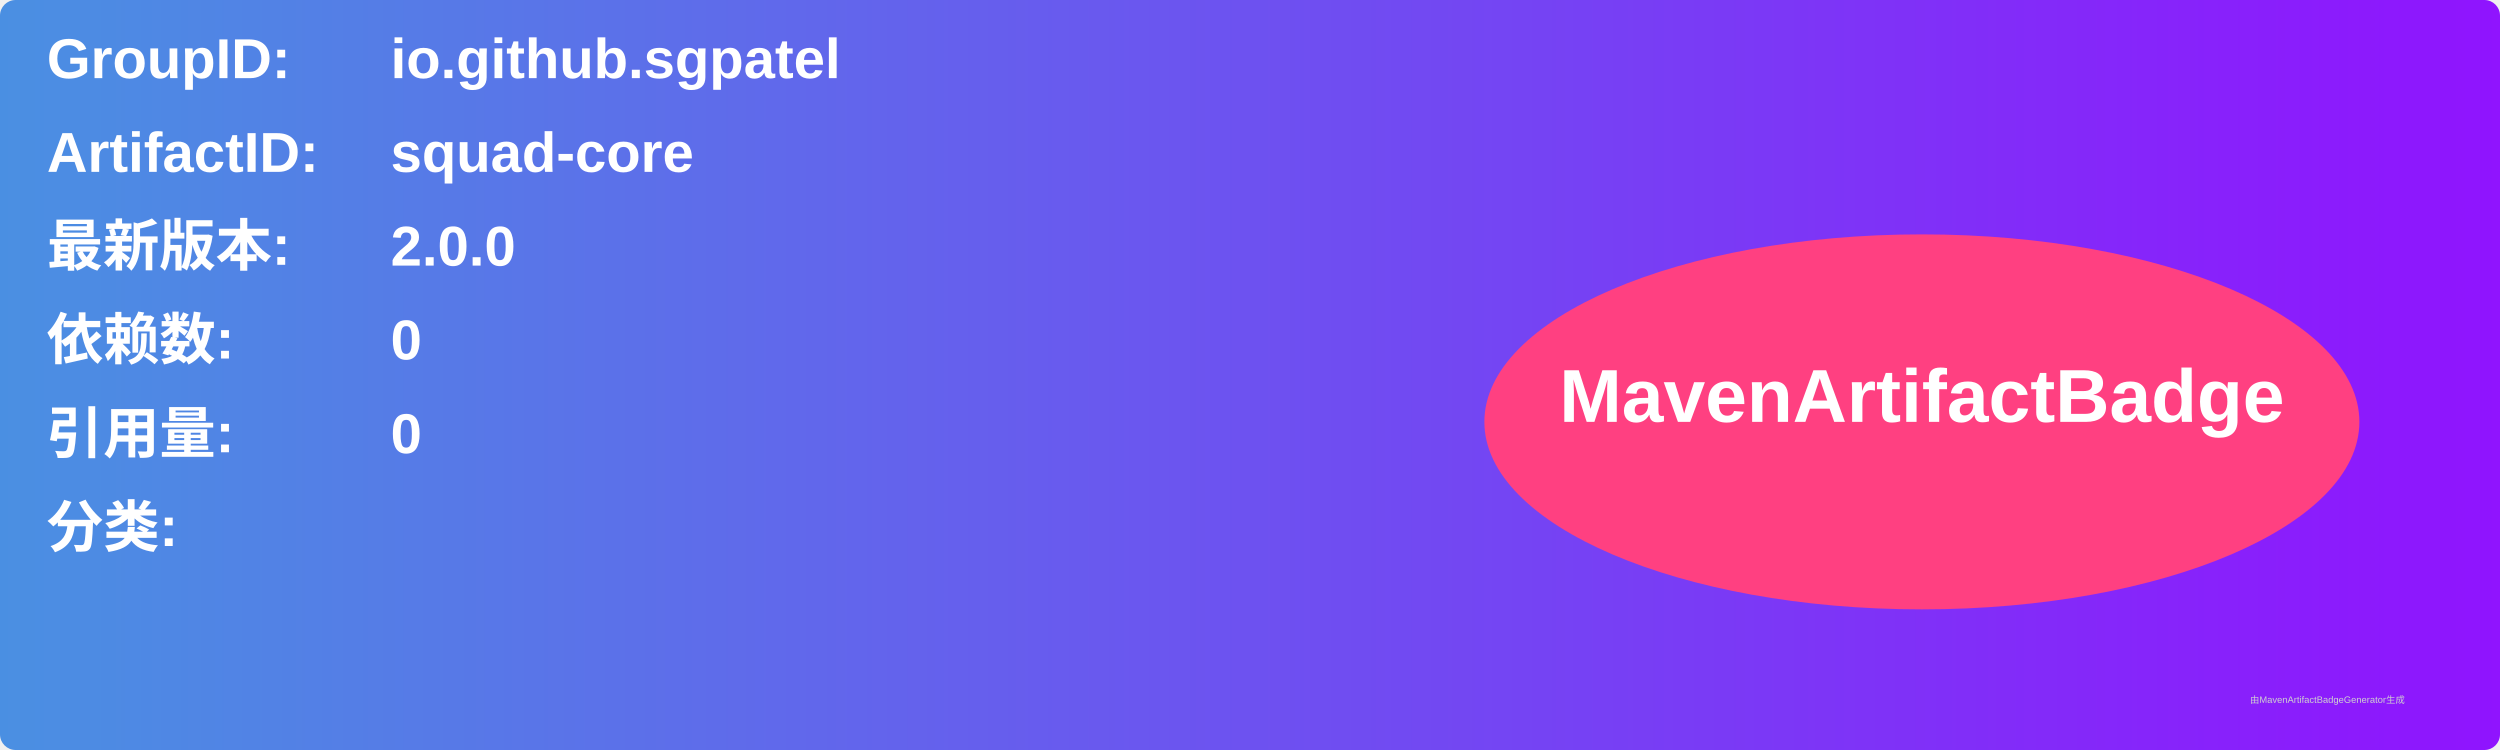
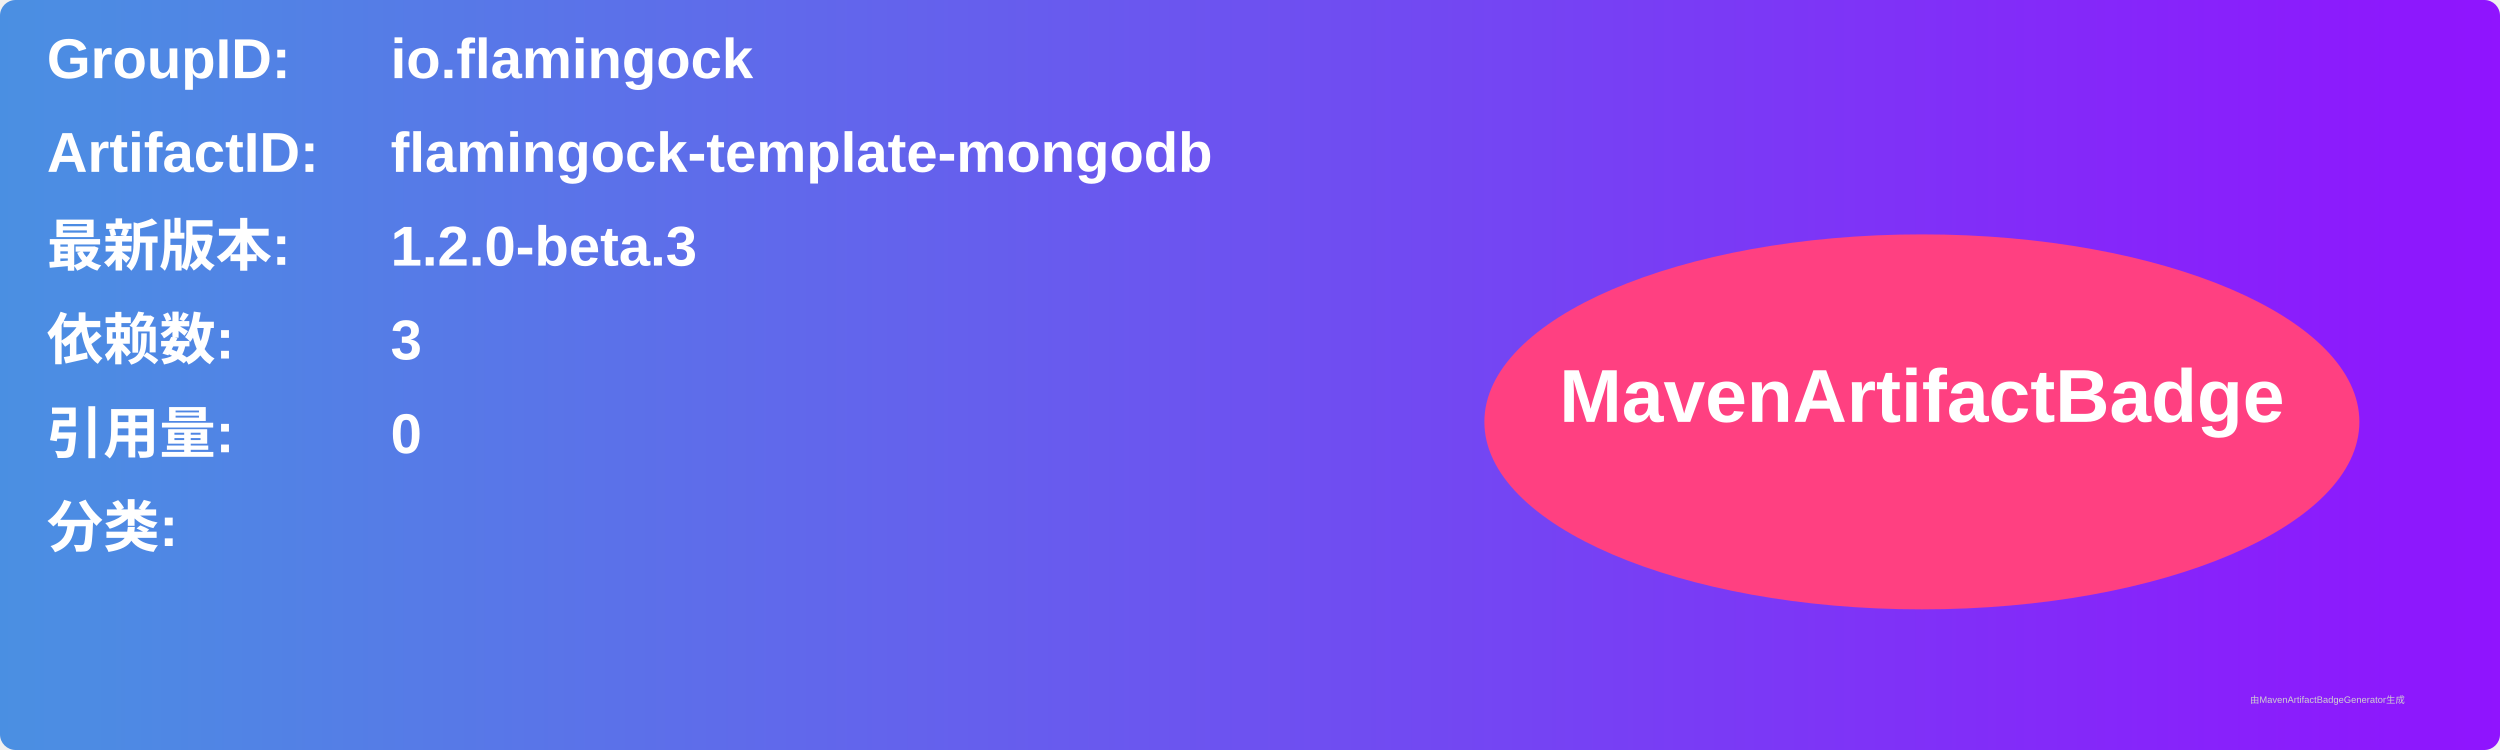
<svg xmlns="http://www.w3.org/2000/svg" width="800" height="240" viewBox="0 0 800 240">
  <linearGradient id="grad" x1="0%" y1="0%" x2="100%" y2="0%">
    <stop offset="0%" stop-color="#4a90e2" />
    <stop offset="100%" stop-color="#9013fe" />
  </linearGradient>
  <rect width="100%" height="100%" rx="5" ry="5" fill="url(#grad)" />
  <g transform="translate(15, 15)">
    <text x="0" y="10" font-family="Arial" font-size="18" fill="white" font-weight="bold" width="260">GroupID:</text>
-     <text x="110" y="10" font-family="Arial" font-size="18" fill="white" font-weight="bold" width="460">io.github.sgpatel</text>
+     <text x="110" y="10" font-family="Arial" font-size="18" fill="white" font-weight="bold" width="460">io.flamingock</text>
    <text x="0" y="40" font-family="Arial" font-size="18" fill="white" font-weight="bold" width="260">ArtifactID:</text>
-     <text x="110" y="40" font-family="Arial" font-size="18" fill="white" font-weight="bold" width="460">squad-core</text>
+     <text x="110" y="40" font-family="Arial" font-size="18" fill="white" font-weight="bold" width="460">flamingock-template-mongodb</text>
    <text x="0" y="70" font-family="Arial" font-size="18" fill="white" font-weight="bold">最新版本:</text>
    <text x="110" y="70" font-family="Arial" font-size="18" fill="white" font-weight="bold">
-       <tspan font-weight="bold">2.0.0</tspan>
+       <tspan font-weight="bold">1.2.0-beta.3</tspan>
    </text>
    <text x="0" y="100" font-family="Arial" font-size="18" fill="white" font-weight="bold">依赖数: </text>
    <text x="110" y="100" font-family="Arial" font-size="18" fill="white">
-       <tspan font-weight="bold">0</tspan>
+       <tspan font-weight="bold">3</tspan>
    </text>
    <text x="0" y="130" font-family="Arial" font-size="18" fill="white" font-weight="bold">引用量: </text>
    <text x="110" y="130" font-family="Arial" font-size="18" fill="white">
      <tspan font-weight="bold">0</tspan>
    </text>
    <text x="0" y="160" font-family="Arial" font-size="18" fill="white" font-weight="bold">分类:</text>
    <text x="10" y="190" font-family="Arial" font-size="10" fill="white">
      <tspan font-weight="bold" />
    </text>
    <ellipse cx="600" cy="120" rx="140" ry="60" fill="#ff4081" />
    <text x="600" y="120" text-anchor="middle" font-family="Arial" font-size="24" fill="white" font-weight="bold">MavenArtifactBadge</text>
  </g>
  <text x="720" y="225" font-family="Arial" font-size="3" fill="#d0d0d0">由MavenArtifactBadgeGenerator生成</text>
</svg>
